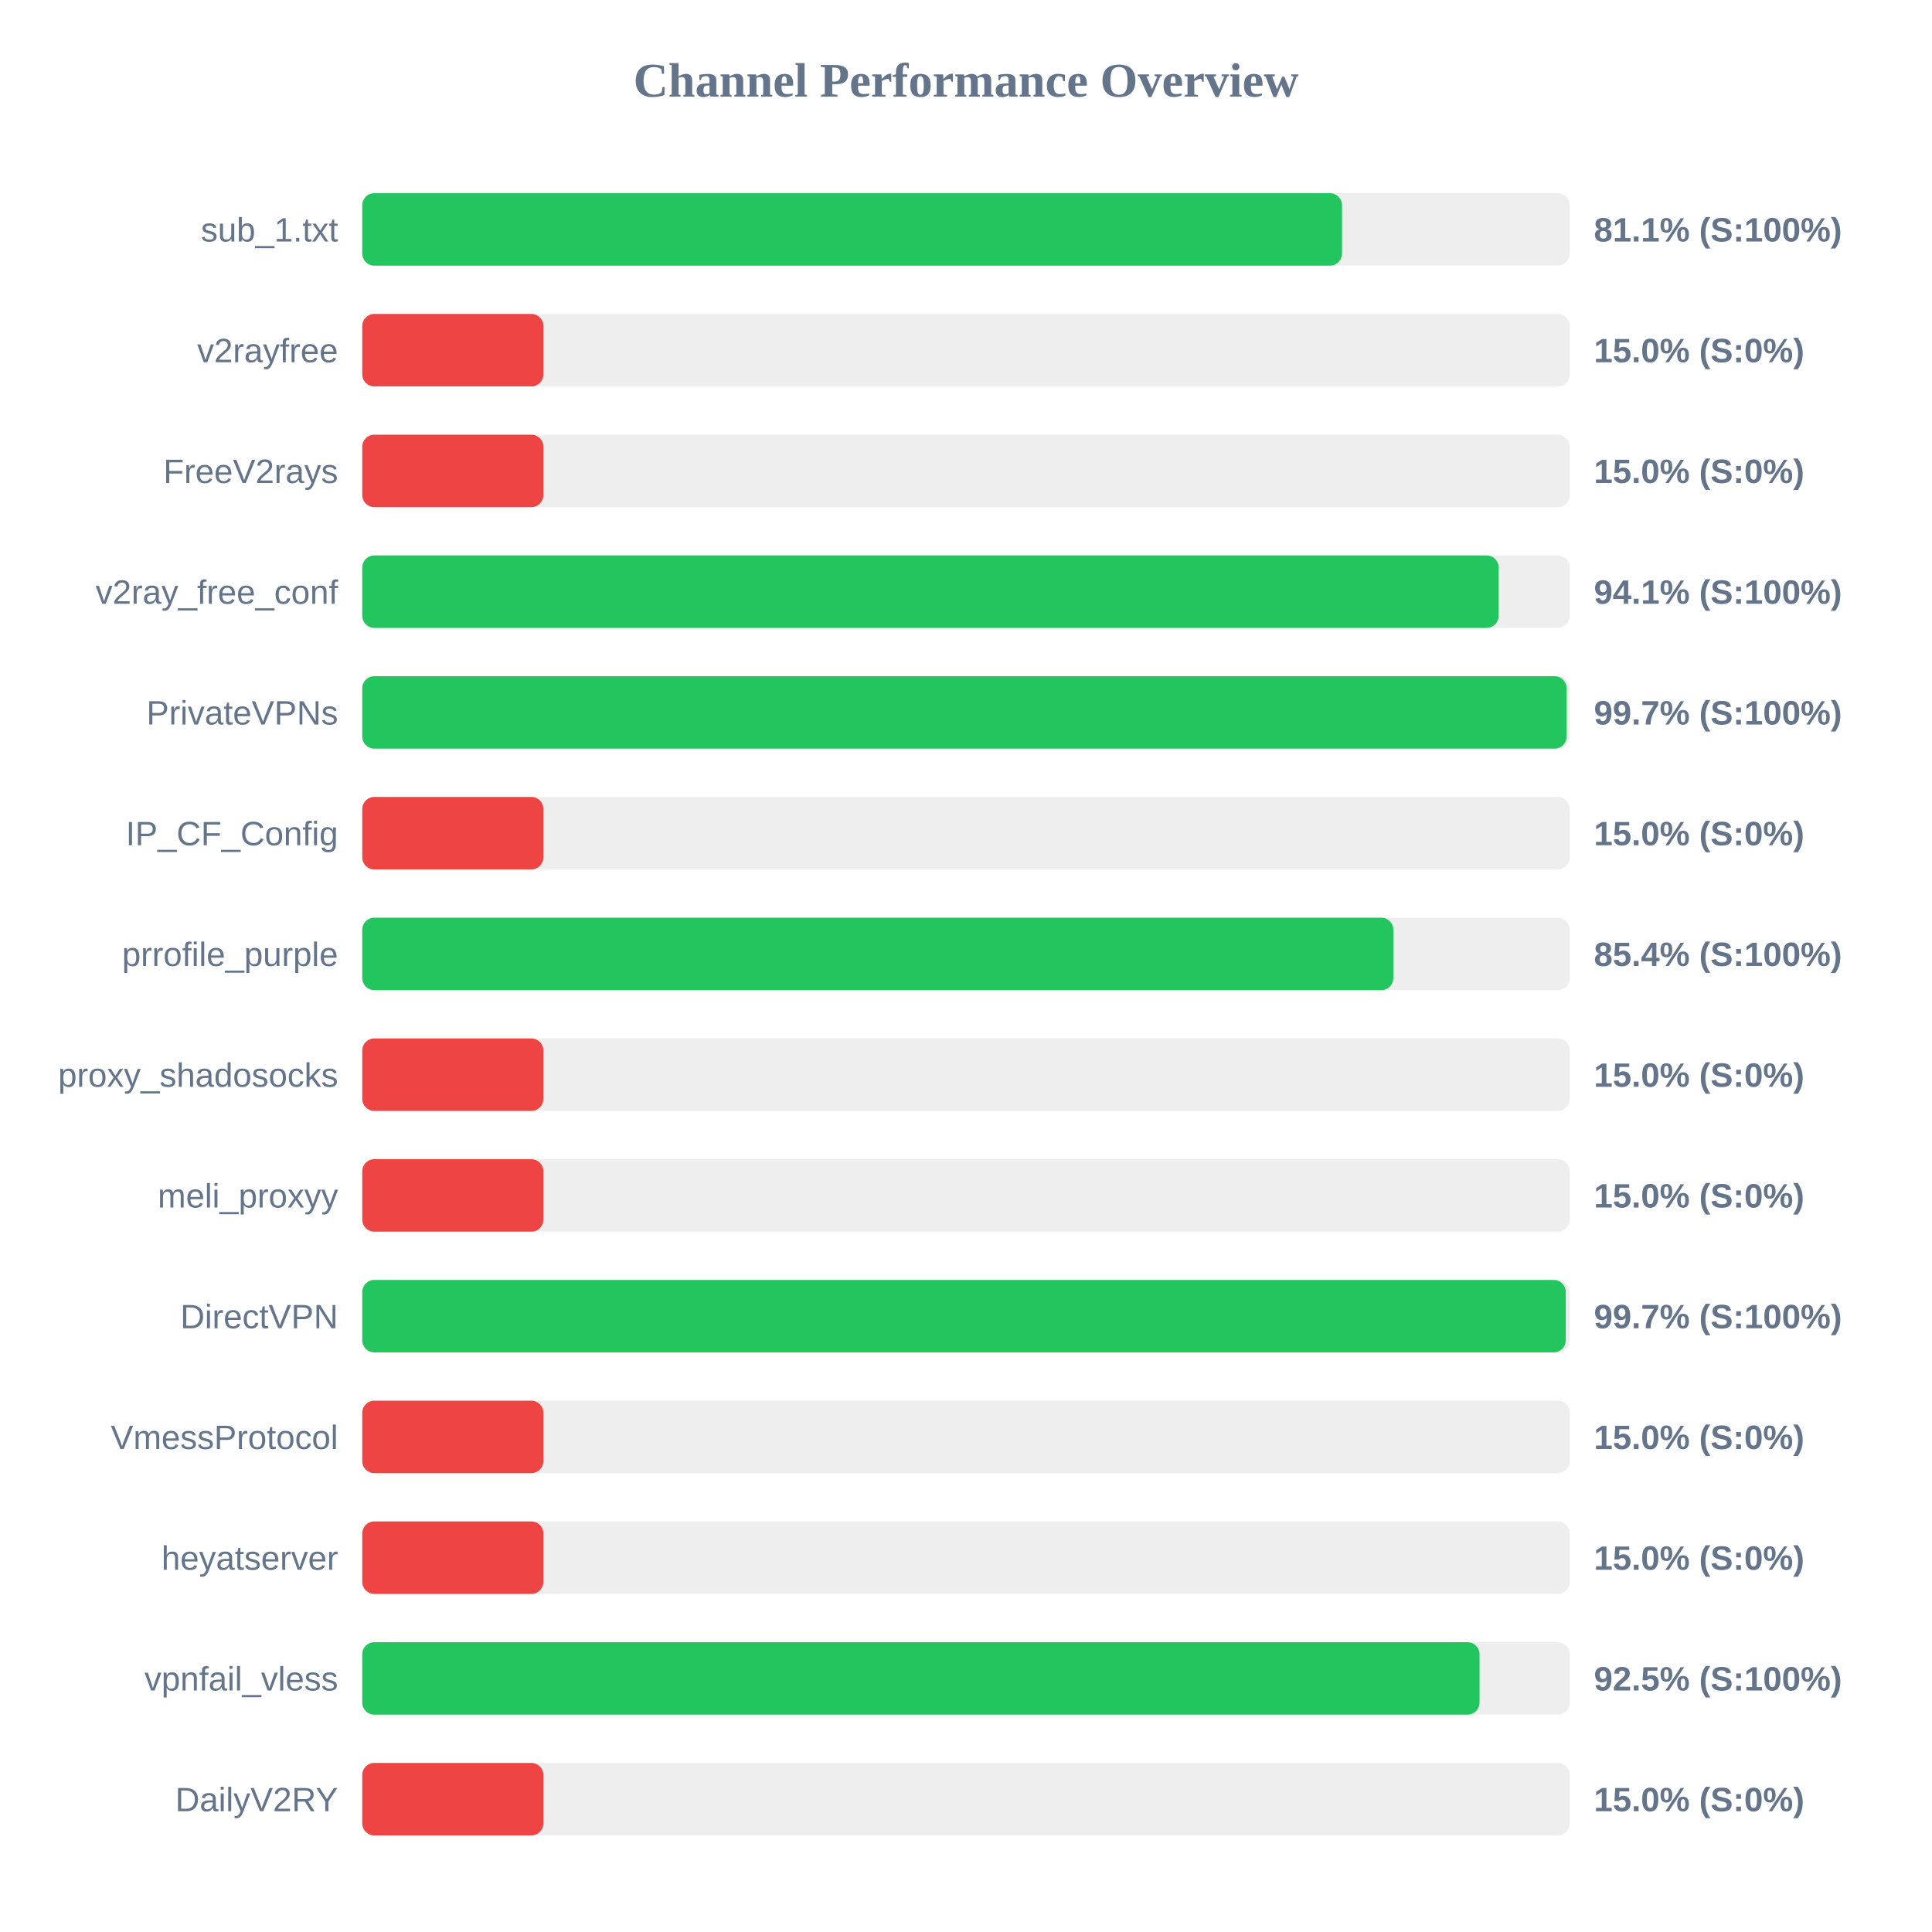
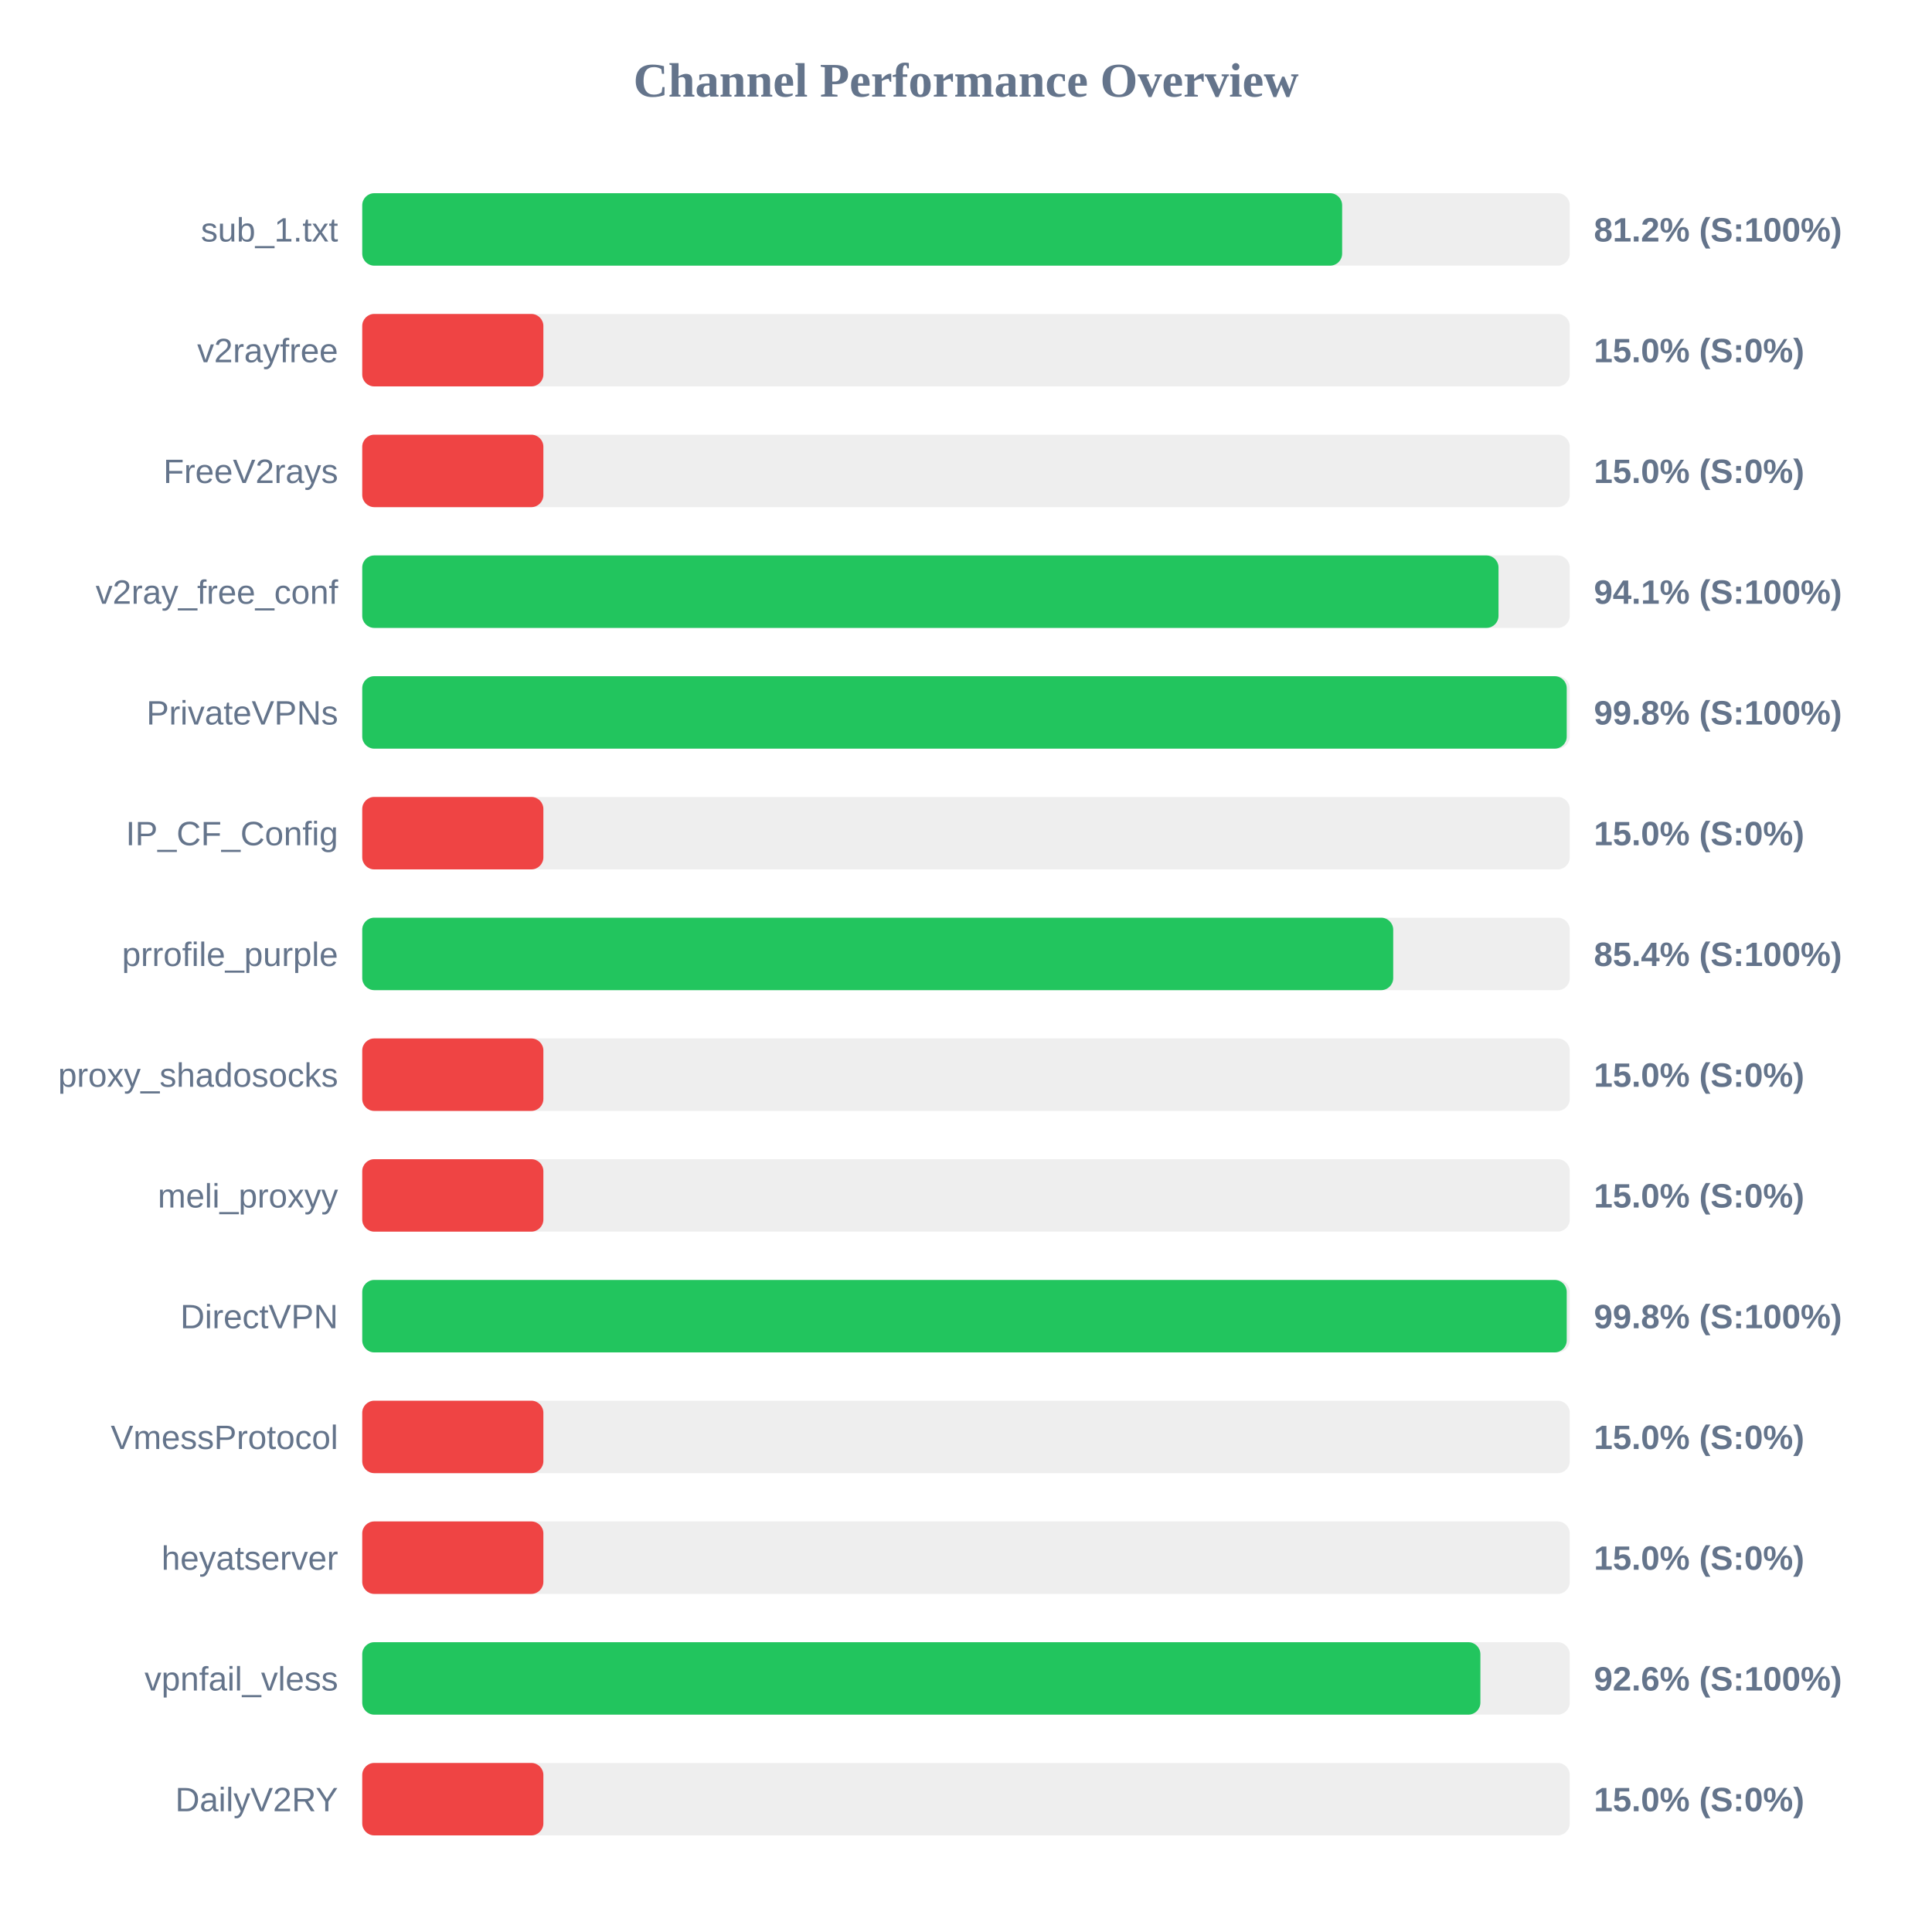
<svg xmlns="http://www.w3.org/2000/svg" width="800" height="800" version="1.1">
  <style>
        .row { font: 14px Arial; fill: #64748b; }
        .score { font: bold 14px Arial; fill: #64748b; }
    </style>
  <text x="400" y="40" text-anchor="middle" font-size="20px" font-weight="bold" fill="#64748b">Channel Performance Overview</text>
  <rect x="150" y="80" width="500" height="30" fill="#eee" rx="5" />
-   <rect x="150" y="80" width="405.7" height="30" fill="#22c55e" rx="5" />
+   <rect x="150" y="80" width="405.75" height="30" fill="#22c55e" rx="5" />
  <text x="140" y="100" text-anchor="end" class="row">sub_1.txt</text>
-   <text x="660" y="100" text-anchor="start" class="score">81.1% (S:100%)</text>
+   <text x="660" y="100" text-anchor="start" class="score">81.2% (S:100%)</text>
  <rect x="150" y="130" width="500" height="30" fill="#eee" rx="5" />
  <rect x="150" y="130" width="75.0" height="30" fill="#ef4444" rx="5" />
  <text x="140" y="150" text-anchor="end" class="row">v2rayfree</text>
  <text x="660" y="150" text-anchor="start" class="score">15.0% (S:0%)</text>
  <rect x="150" y="180" width="500" height="30" fill="#eee" rx="5" />
  <rect x="150" y="180" width="75.0" height="30" fill="#ef4444" rx="5" />
  <text x="140" y="200" text-anchor="end" class="row">FreeV2rays</text>
  <text x="660" y="200" text-anchor="start" class="score">15.0% (S:0%)</text>
  <rect x="150" y="230" width="500" height="30" fill="#eee" rx="5" />
-   <rect x="150" y="230" width="470.55" height="30" fill="#22c55e" rx="5" />
+   <rect x="150" y="230" width="470.5" height="30" fill="#22c55e" rx="5" />
  <text x="140" y="250" text-anchor="end" class="row">v2ray_free_conf</text>
  <text x="660" y="250" text-anchor="start" class="score">94.1% (S:100%)</text>
  <rect x="150" y="280" width="500" height="30" fill="#eee" rx="5" />
-   <rect x="150" y="280" width="498.7" height="30" fill="#22c55e" rx="5" />
+   <rect x="150" y="280" width="498.75" height="30" fill="#22c55e" rx="5" />
  <text x="140" y="300" text-anchor="end" class="row">PrivateVPNs</text>
-   <text x="660" y="300" text-anchor="start" class="score">99.7% (S:100%)</text>
+   <text x="660" y="300" text-anchor="start" class="score">99.8% (S:100%)</text>
  <rect x="150" y="330" width="500" height="30" fill="#eee" rx="5" />
  <rect x="150" y="330" width="75.0" height="30" fill="#ef4444" rx="5" />
  <text x="140" y="350" text-anchor="end" class="row">IP_CF_Config</text>
  <text x="660" y="350" text-anchor="start" class="score">15.0% (S:0%)</text>
  <rect x="150" y="380" width="500" height="30" fill="#eee" rx="5" />
-   <rect x="150" y="380" width="426.95" height="30" fill="#22c55e" rx="5" />
+   <rect x="150" y="380" width="426.9" height="30" fill="#22c55e" rx="5" />
  <text x="140" y="400" text-anchor="end" class="row">prrofile_purple</text>
  <text x="660" y="400" text-anchor="start" class="score">85.4% (S:100%)</text>
  <rect x="150" y="430" width="500" height="30" fill="#eee" rx="5" />
  <rect x="150" y="430" width="75.0" height="30" fill="#ef4444" rx="5" />
  <text x="140" y="450" text-anchor="end" class="row">proxy_shadosocks</text>
  <text x="660" y="450" text-anchor="start" class="score">15.0% (S:0%)</text>
  <rect x="150" y="480" width="500" height="30" fill="#eee" rx="5" />
  <rect x="150" y="480" width="75.0" height="30" fill="#ef4444" rx="5" />
  <text x="140" y="500" text-anchor="end" class="row">meli_proxyy</text>
  <text x="660" y="500" text-anchor="start" class="score">15.0% (S:0%)</text>
  <rect x="150" y="530" width="500" height="30" fill="#eee" rx="5" />
-   <rect x="150" y="530" width="498.35" height="30" fill="#22c55e" rx="5" />
+   <rect x="150" y="530" width="498.75" height="30" fill="#22c55e" rx="5" />
  <text x="140" y="550" text-anchor="end" class="row">DirectVPN</text>
-   <text x="660" y="550" text-anchor="start" class="score">99.7% (S:100%)</text>
+   <text x="660" y="550" text-anchor="start" class="score">99.8% (S:100%)</text>
  <rect x="150" y="580" width="500" height="30" fill="#eee" rx="5" />
  <rect x="150" y="580" width="75.0" height="30" fill="#ef4444" rx="5" />
  <text x="140" y="600" text-anchor="end" class="row">VmessProtocol</text>
  <text x="660" y="600" text-anchor="start" class="score">15.0% (S:0%)</text>
  <rect x="150" y="630" width="500" height="30" fill="#eee" rx="5" />
  <rect x="150" y="630" width="75.0" height="30" fill="#ef4444" rx="5" />
  <text x="140" y="650" text-anchor="end" class="row">heyatserver</text>
  <text x="660" y="650" text-anchor="start" class="score">15.0% (S:0%)</text>
  <rect x="150" y="680" width="500" height="30" fill="#eee" rx="5" />
-   <rect x="150" y="680" width="462.65" height="30" fill="#22c55e" rx="5" />
+   <rect x="150" y="680" width="463.0" height="30" fill="#22c55e" rx="5" />
  <text x="140" y="700" text-anchor="end" class="row">vpnfail_vless</text>
-   <text x="660" y="700" text-anchor="start" class="score">92.5% (S:100%)</text>
+   <text x="660" y="700" text-anchor="start" class="score">92.6% (S:100%)</text>
  <rect x="150" y="730" width="500" height="30" fill="#eee" rx="5" />
  <rect x="150" y="730" width="75.0" height="30" fill="#ef4444" rx="5" />
  <text x="140" y="750" text-anchor="end" class="row">DailyV2RY</text>
  <text x="660" y="750" text-anchor="start" class="score">15.0% (S:0%)</text>
</svg>
